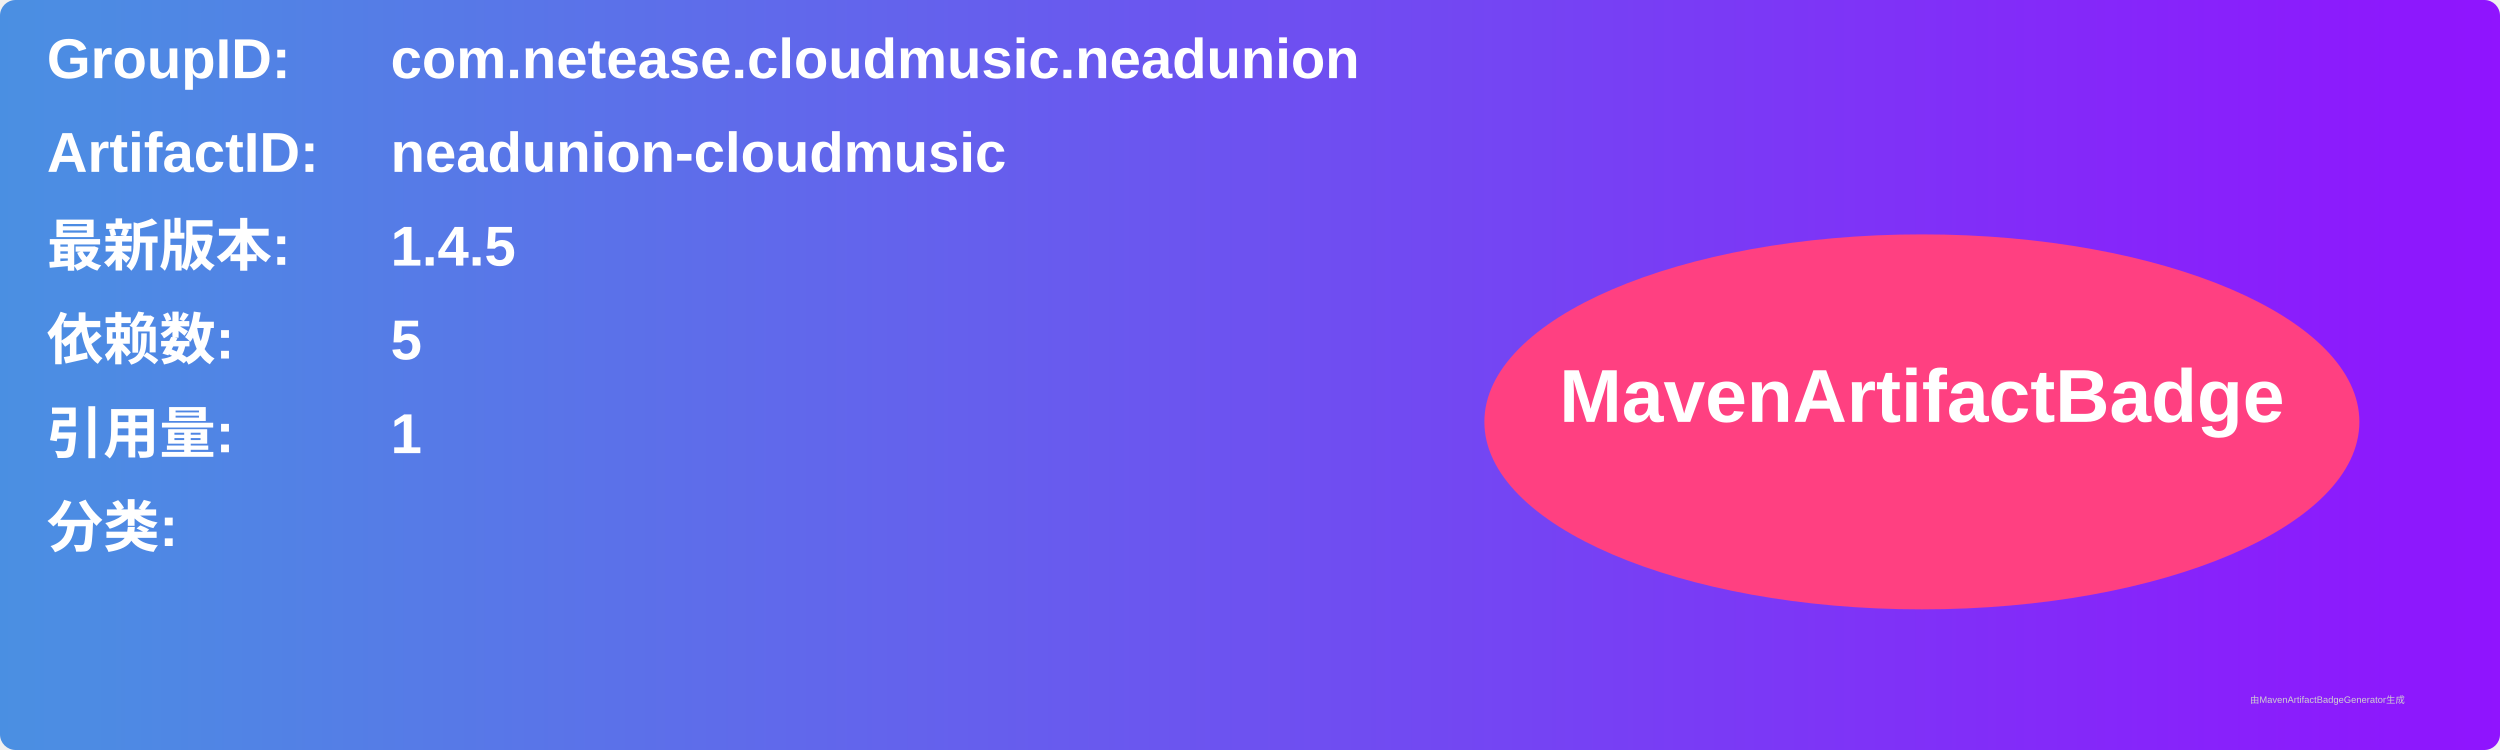
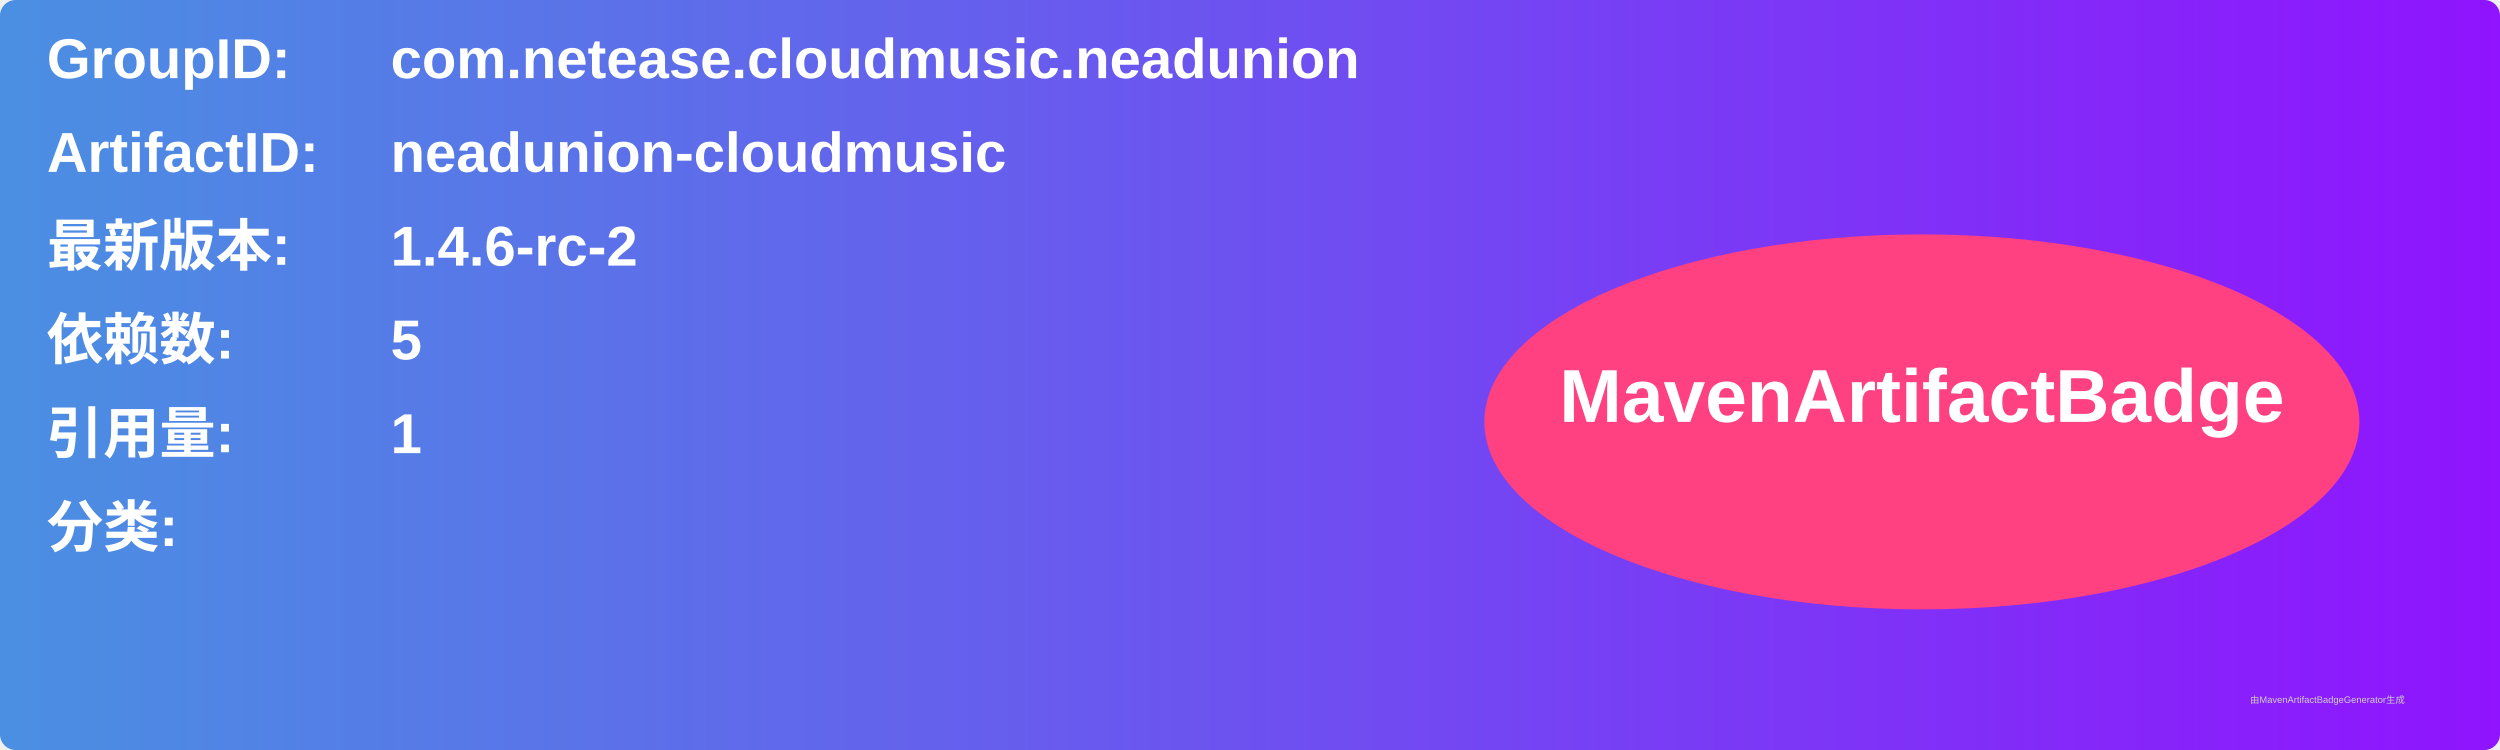
<svg xmlns="http://www.w3.org/2000/svg" width="800" height="240" viewBox="0 0 800 240">
  <linearGradient id="grad" x1="0%" y1="0%" x2="100%" y2="0%">
    <stop offset="0%" stop-color="#4a90e2" />
    <stop offset="100%" stop-color="#9013fe" />
  </linearGradient>
  <rect width="100%" height="100%" rx="5" ry="5" fill="url(#grad)" />
  <g transform="translate(15, 15)">
    <text x="0" y="10" font-family="Arial" font-size="18" fill="white" font-weight="bold" width="260">GroupID:</text>
    <text x="110" y="10" font-family="Arial" font-size="18" fill="white" font-weight="bold" width="460">com.netease.cloudmusic.neadunion</text>
    <text x="0" y="40" font-family="Arial" font-size="18" fill="white" font-weight="bold" width="260">ArtifactID:</text>
    <text x="110" y="40" font-family="Arial" font-size="18" fill="white" font-weight="bold" width="460">neadunion-cloudmusic</text>
    <text x="0" y="70" font-family="Arial" font-size="18" fill="white" font-weight="bold">最新版本:</text>
    <text x="110" y="70" font-family="Arial" font-size="18" fill="white" font-weight="bold">
-       <tspan font-weight="bold">1.4.5</tspan>
+       <tspan font-weight="bold">1.4.6-rc-2</tspan>
    </text>
    <text x="0" y="100" font-family="Arial" font-size="18" fill="white" font-weight="bold">依赖数: </text>
    <text x="110" y="100" font-family="Arial" font-size="18" fill="white">
      <tspan font-weight="bold">5</tspan>
    </text>
    <text x="0" y="130" font-family="Arial" font-size="18" fill="white" font-weight="bold">引用量: </text>
    <text x="110" y="130" font-family="Arial" font-size="18" fill="white">
      <tspan font-weight="bold">1</tspan>
    </text>
    <text x="0" y="160" font-family="Arial" font-size="18" fill="white" font-weight="bold">分类:</text>
    <text x="10" y="190" font-family="Arial" font-size="10" fill="white">
      <tspan font-weight="bold" />
    </text>
    <ellipse cx="600" cy="120" rx="140" ry="60" fill="#ff4081" />
    <text x="600" y="120" text-anchor="middle" font-family="Arial" font-size="24" fill="white" font-weight="bold">MavenArtifactBadge</text>
  </g>
  <text x="720" y="225" font-family="Arial" font-size="3" fill="#d0d0d0">由MavenArtifactBadgeGenerator生成</text>
</svg>
